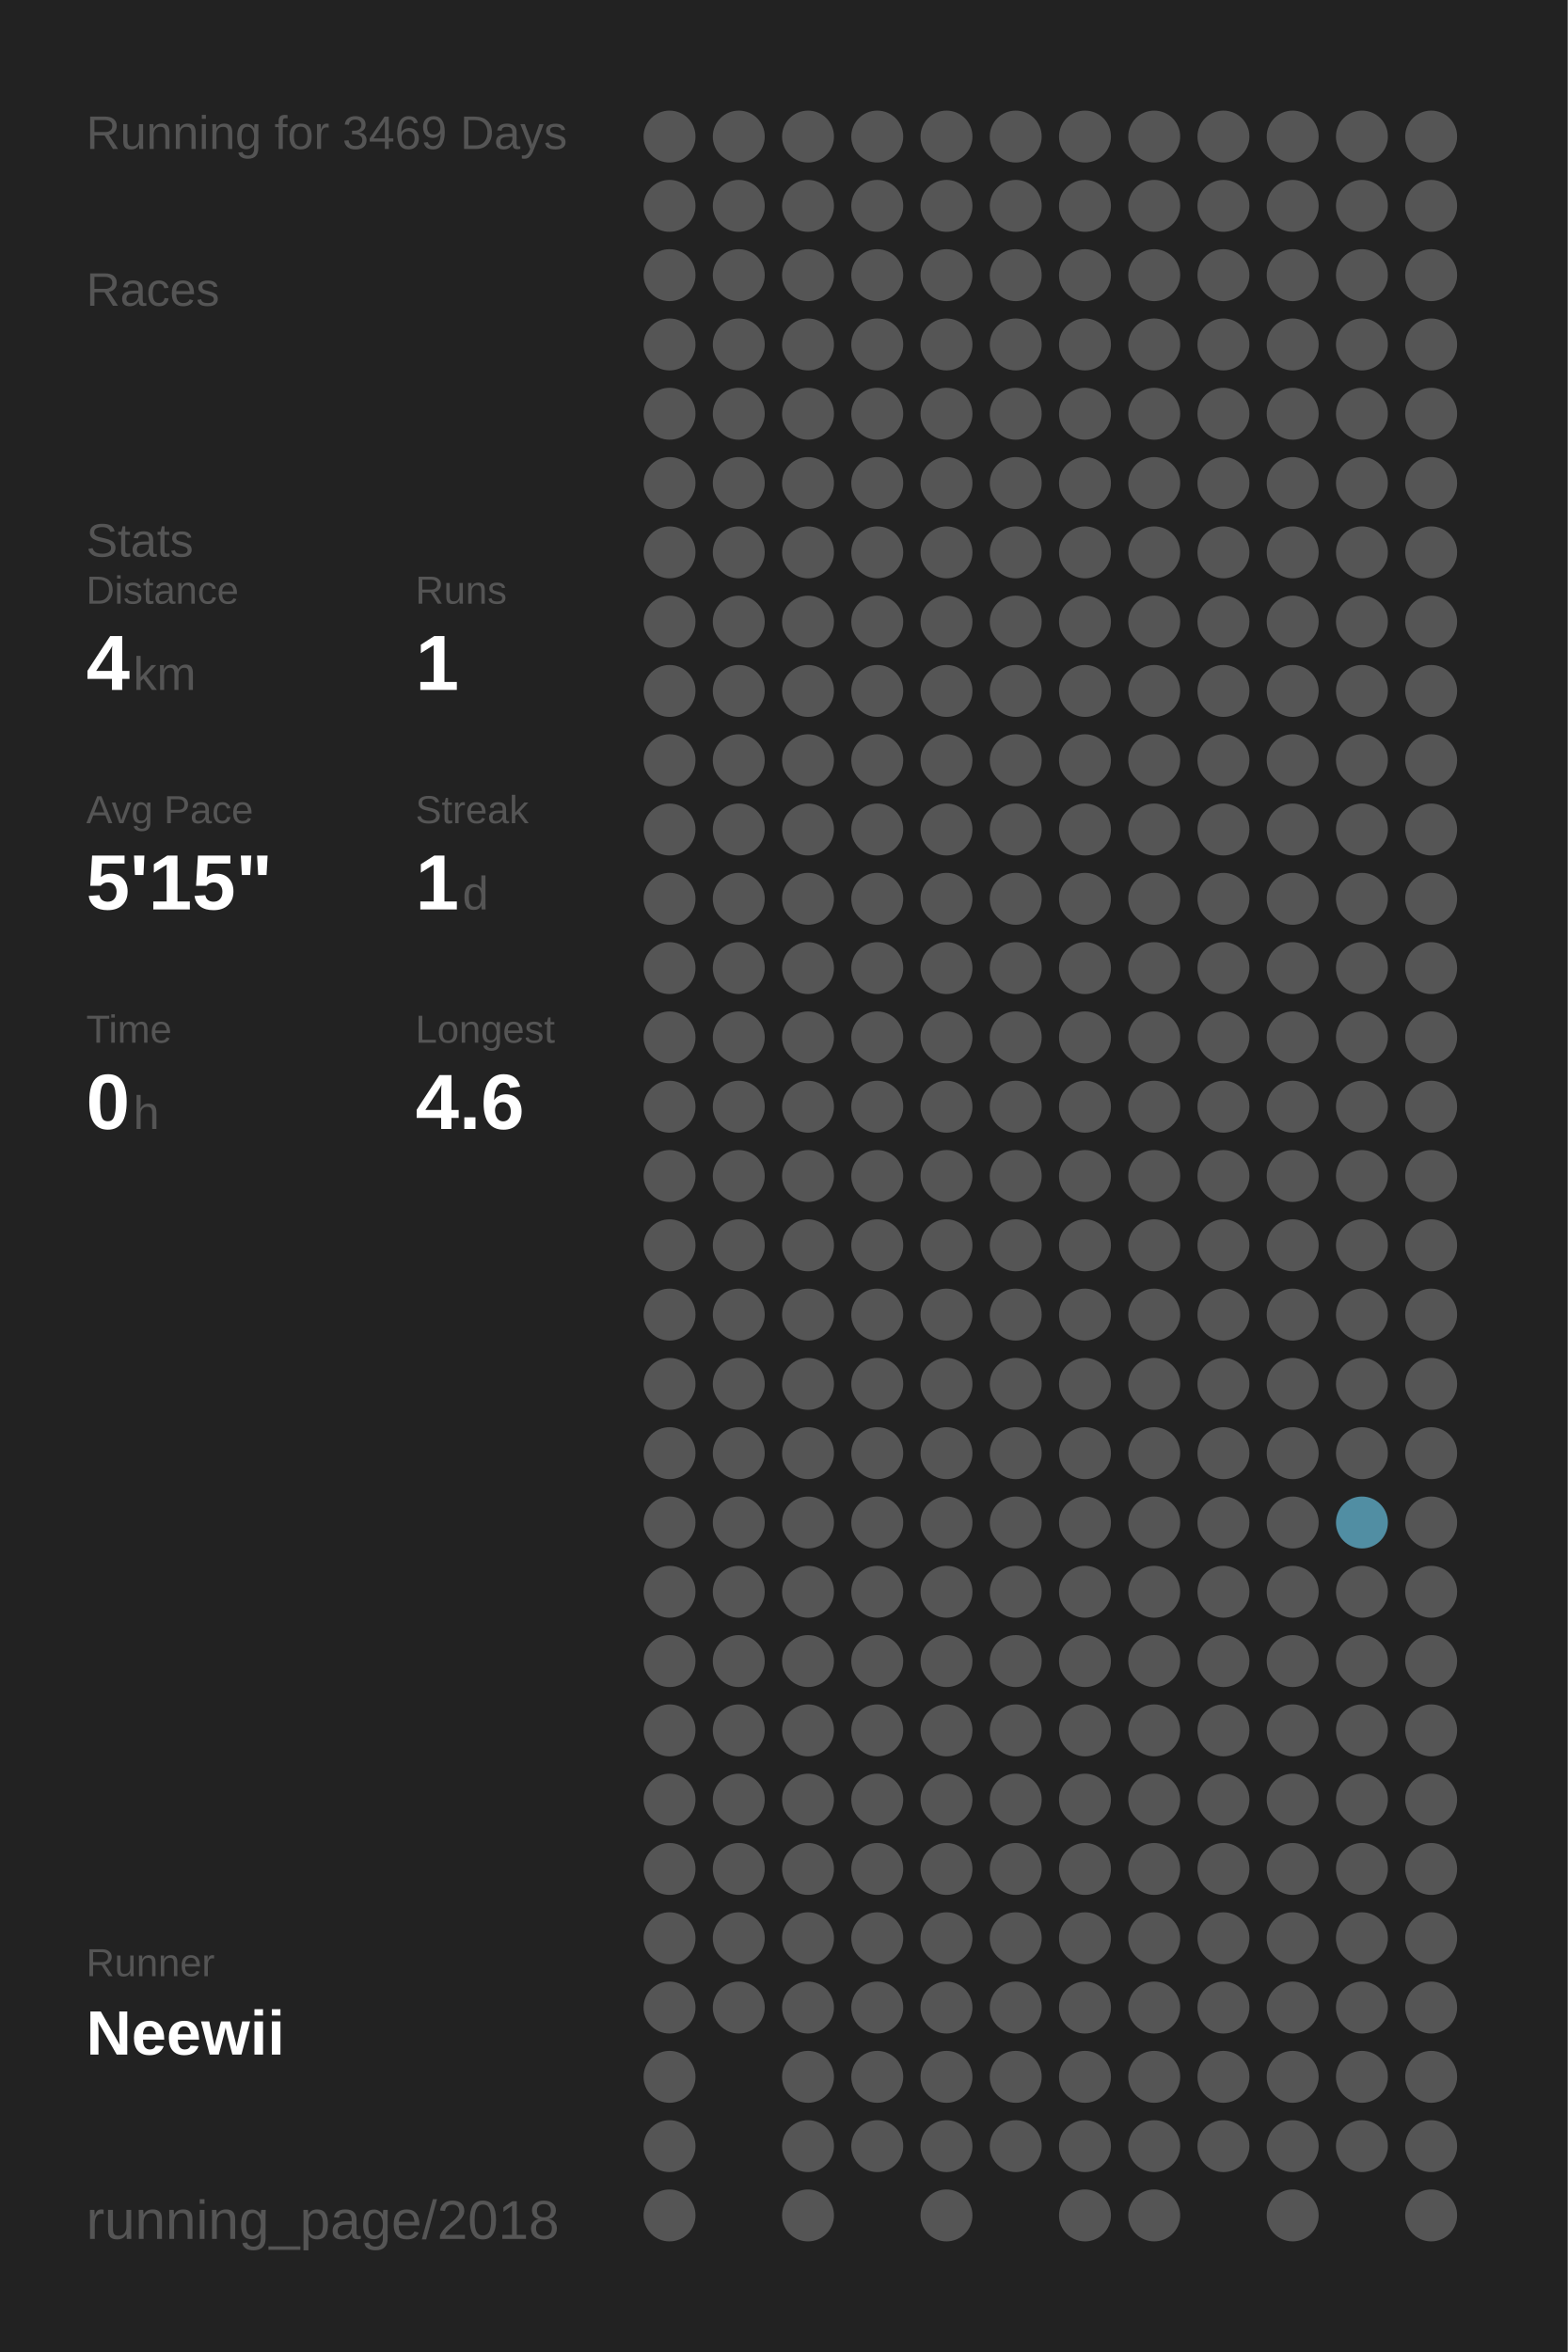
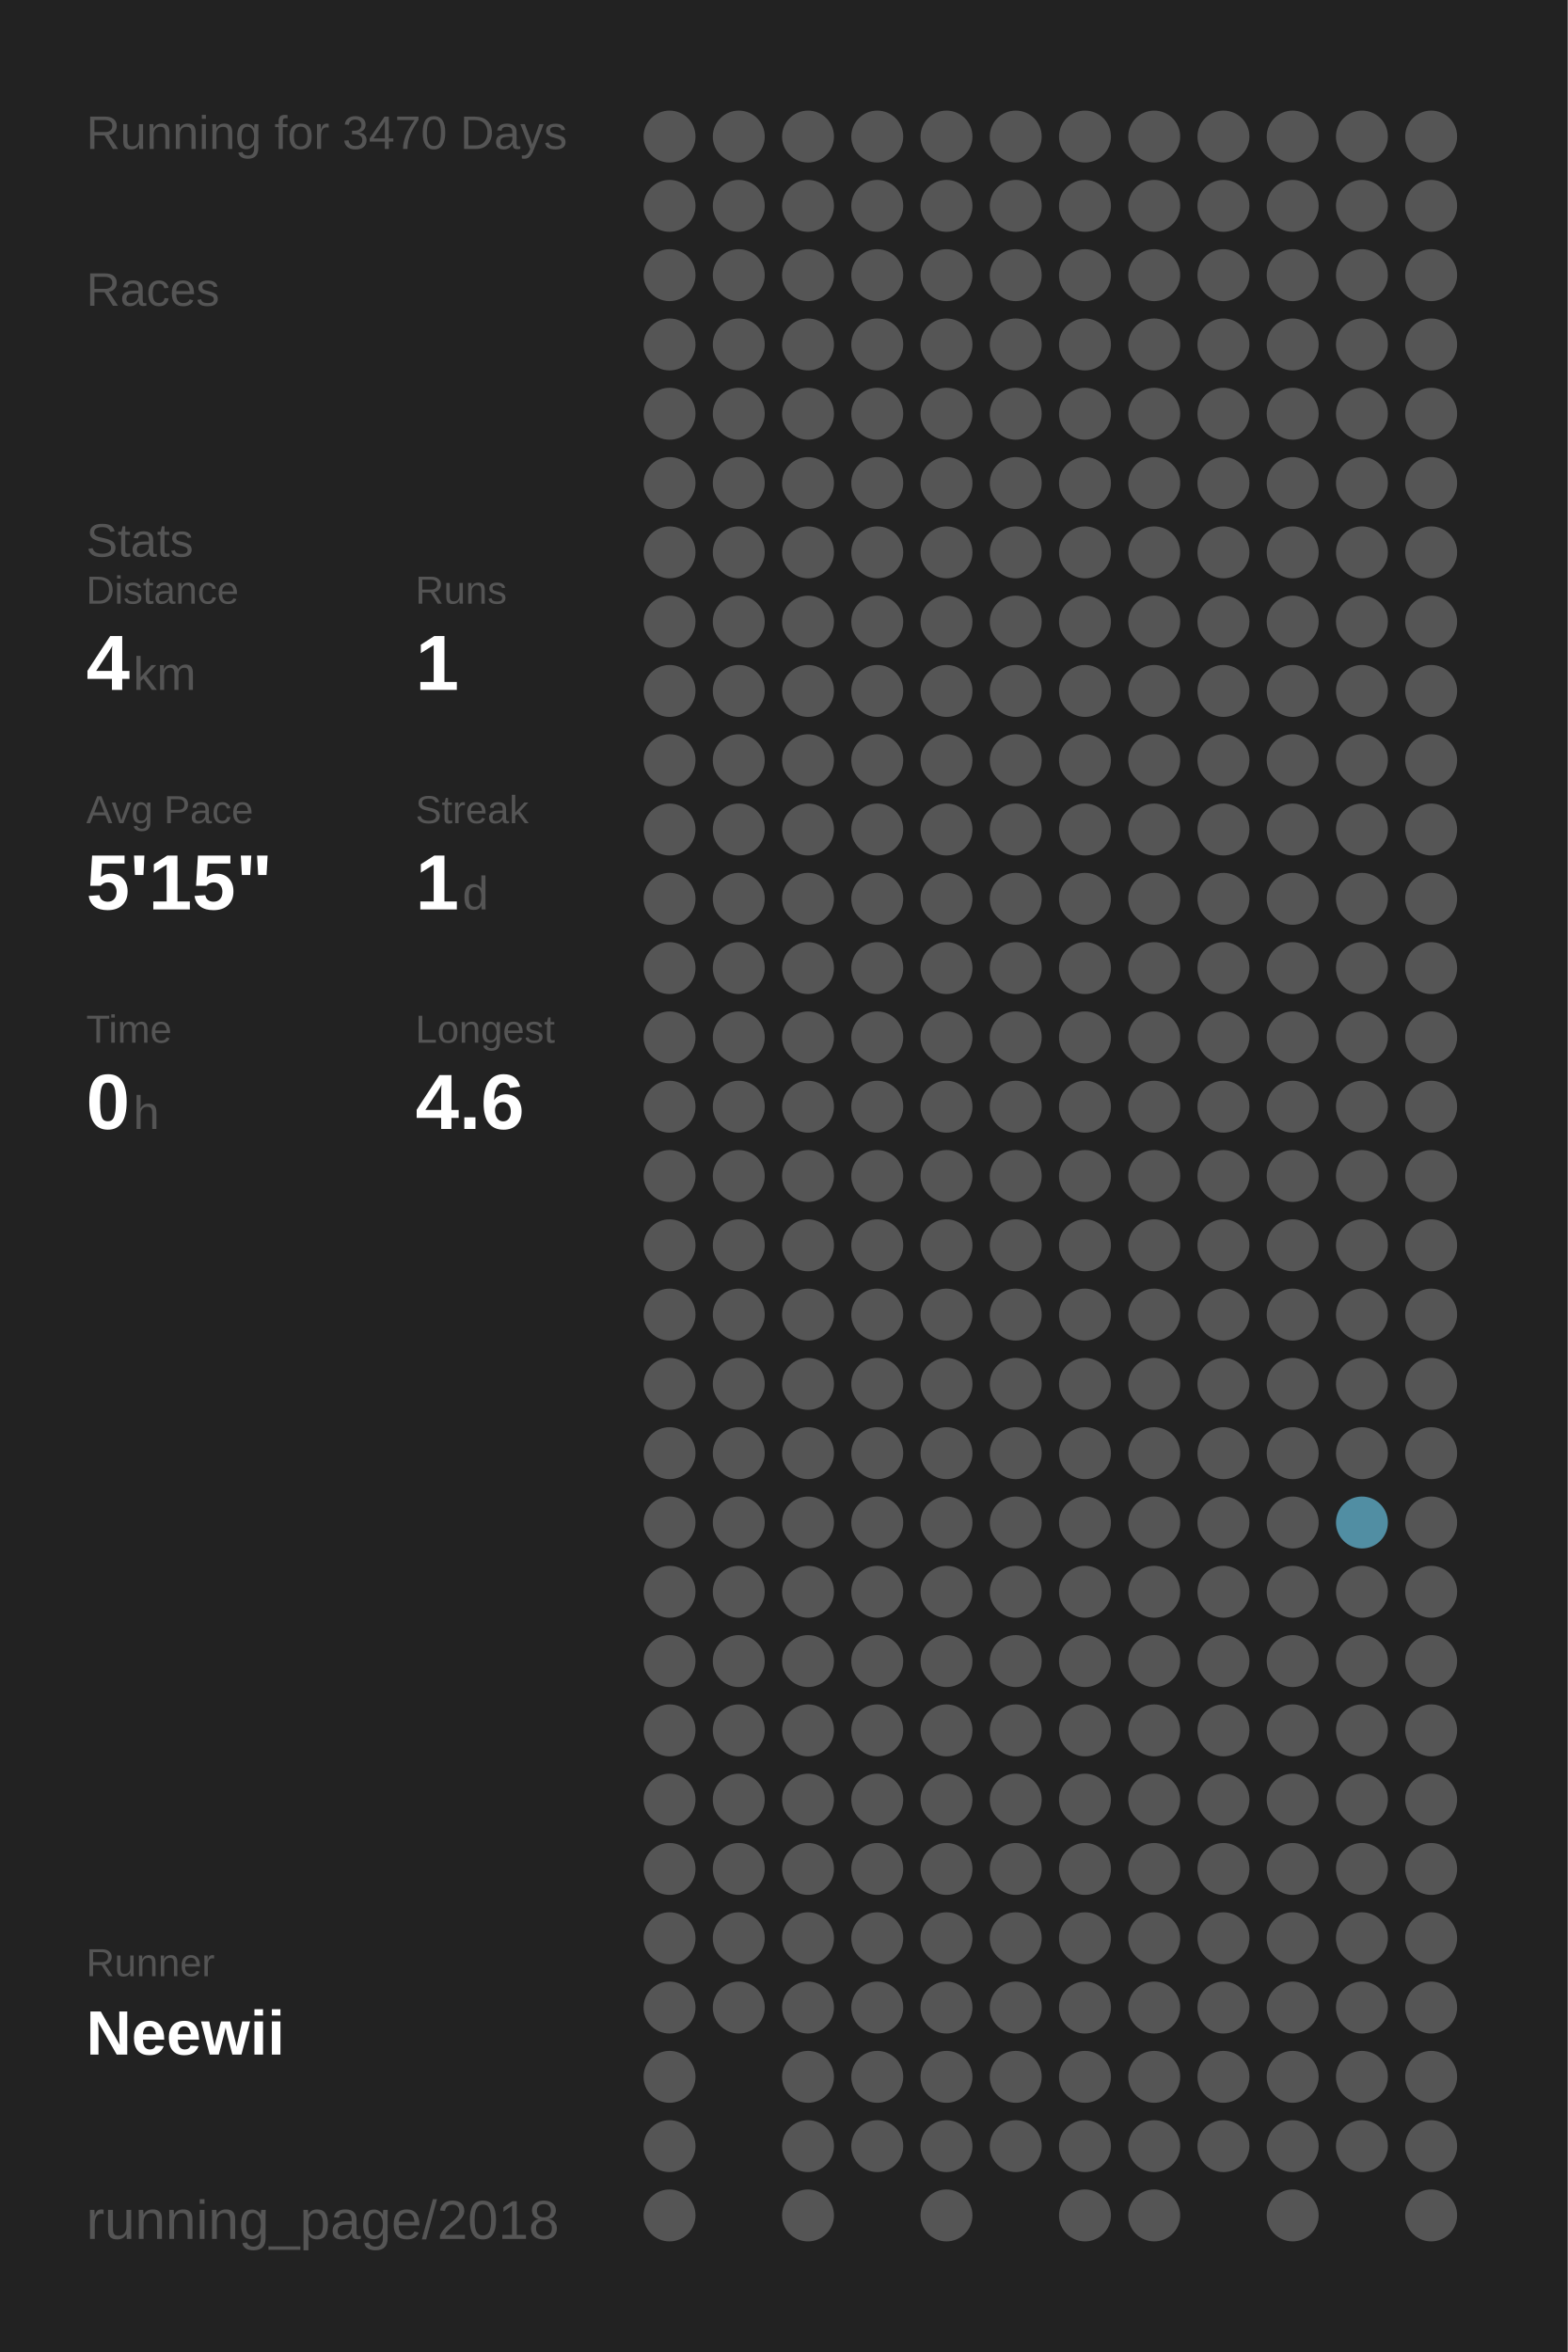
<svg xmlns="http://www.w3.org/2000/svg" baseProfile="full" height="300mm" version="1.1" viewBox="0,0,200,300" width="200mm">
  <defs />
  <rect fill="#222222" height="300" width="200" x="0" y="0" />
-   <text fill="#555555" style="font-size:6px; font-family:Arial;" x="11" y="19">Running for 3469 Days</text>
+   <text fill="#555555" style="font-size:6px; font-family:Arial;" x="11" y="19">Running for 3470 Days</text>
  <text fill="#555555" style="font-size:6px; font-family:Arial;" x="11" y="39">Races</text>
  <text fill="#555555" style="font-size:6px; font-family:Arial;" x="11" y="71">Stats</text>
  <text fill="#555555" style="font-size:5px; font-family:Arial;" x="11" y="77">Distance</text>
  <text fill="#FFFFFF" style="font-size:10px; font-family:Arial; font-weight:bold;" x="11" y="88">4</text>
  <text fill="#555555" style="font-size:6px; font-family:Arial;" x="17" y="88">km</text>
  <text fill="#555555" style="font-size:5px; font-family:Arial;" x="53" y="77">Runs</text>
  <text fill="#FFFFFF" style="font-size:10px; font-family:Arial; font-weight:bold;" x="53" y="88">1</text>
  <text fill="#555555" style="font-size:5px; font-family:Arial;" x="11" y="105">Avg Pace</text>
  <text fill="#FFFFFF" style="font-size:10px; font-family:Arial; font-weight:bold;" x="11" y="116">5'15"</text>
  <text fill="#555555" style="font-size:5px; font-family:Arial;" x="53" y="105">Streak</text>
  <text fill="#FFFFFF" style="font-size:10px; font-family:Arial; font-weight:bold;" x="53" y="116">1</text>
  <text fill="#555555" style="font-size:6px; font-family:Arial;" x="59" y="116">d</text>
  <text fill="#555555" style="font-size:5px; font-family:Arial;" x="11" y="133">Time</text>
  <text fill="#FFFFFF" style="font-size:10px; font-family:Arial; font-weight:bold;" x="11" y="144">0</text>
  <text fill="#555555" style="font-size:6px; font-family:Arial;" x="17" y="144">h</text>
  <text fill="#555555" style="font-size:5px; font-family:Arial;" x="53" y="133">Longest</text>
  <text fill="#FFFFFF" style="font-size:10px; font-family:Arial; font-weight:bold;" x="53" y="144">4.6</text>
  <text fill="#555555" style="font-size:5px; font-family:Arial;" x="11" y="252.065">Runner</text>
  <text fill="#FFFFFF" style="font-size:8px; font-family:Arial; font-weight:bold;" x="11" y="262.065">Neewii</text>
  <text fill="#555555" style="font-size:7px; font-family:Arial;" x="11" y="285.581">running_page/2018</text>
  <circle cx="85.417" cy="17.419" fill="#555555" r="3.312" />
  <circle cx="85.417" cy="26.258" fill="#555555" r="3.312" />
  <circle cx="85.417" cy="35.097" fill="#555555" r="3.312" />
  <circle cx="85.417" cy="43.935" fill="#555555" r="3.312" />
  <circle cx="85.417" cy="52.774" fill="#555555" r="3.312" />
  <circle cx="85.417" cy="61.613" fill="#555555" r="3.312" />
  <circle cx="85.417" cy="70.452" fill="#555555" r="3.312" />
  <circle cx="85.417" cy="79.29" fill="#555555" r="3.312" />
  <circle cx="85.417" cy="88.129" fill="#555555" r="3.312" />
  <circle cx="85.417" cy="96.968" fill="#555555" r="3.312" />
  <circle cx="85.417" cy="105.806" fill="#555555" r="3.312" />
  <circle cx="85.417" cy="114.645" fill="#555555" r="3.312" />
  <circle cx="85.417" cy="123.484" fill="#555555" r="3.312" />
  <circle cx="85.417" cy="132.323" fill="#555555" r="3.312" />
  <circle cx="85.417" cy="141.161" fill="#555555" r="3.312" />
  <circle cx="85.417" cy="150" fill="#555555" r="3.312" />
  <circle cx="85.417" cy="158.839" fill="#555555" r="3.312" />
  <circle cx="85.417" cy="167.677" fill="#555555" r="3.312" />
  <circle cx="85.417" cy="176.516" fill="#555555" r="3.312" />
  <circle cx="85.417" cy="185.355" fill="#555555" r="3.312" />
  <circle cx="85.417" cy="194.194" fill="#555555" r="3.312" />
  <circle cx="85.417" cy="203.032" fill="#555555" r="3.312" />
  <circle cx="85.417" cy="211.871" fill="#555555" r="3.312" />
  <circle cx="85.417" cy="220.71" fill="#555555" r="3.312" />
  <circle cx="85.417" cy="229.548" fill="#555555" r="3.312" />
  <circle cx="85.417" cy="238.387" fill="#555555" r="3.312" />
  <circle cx="85.417" cy="247.226" fill="#555555" r="3.312" />
  <circle cx="85.417" cy="256.065" fill="#555555" r="3.312" />
  <circle cx="85.417" cy="264.903" fill="#555555" r="3.312" />
  <circle cx="85.417" cy="273.742" fill="#555555" r="3.312" />
  <circle cx="85.417" cy="282.581" fill="#555555" r="3.312" />
  <circle cx="94.25" cy="17.419" fill="#555555" r="3.312" />
  <circle cx="94.25" cy="26.258" fill="#555555" r="3.312" />
  <circle cx="94.25" cy="35.097" fill="#555555" r="3.312" />
  <circle cx="94.25" cy="43.935" fill="#555555" r="3.312" />
  <circle cx="94.25" cy="52.774" fill="#555555" r="3.312" />
  <circle cx="94.25" cy="61.613" fill="#555555" r="3.312" />
  <circle cx="94.25" cy="70.452" fill="#555555" r="3.312" />
  <circle cx="94.25" cy="79.29" fill="#555555" r="3.312" />
  <circle cx="94.25" cy="88.129" fill="#555555" r="3.312" />
  <circle cx="94.25" cy="96.968" fill="#555555" r="3.312" />
  <circle cx="94.25" cy="105.806" fill="#555555" r="3.312" />
  <circle cx="94.25" cy="114.645" fill="#555555" r="3.312" />
  <circle cx="94.25" cy="123.484" fill="#555555" r="3.312" />
  <circle cx="94.25" cy="132.323" fill="#555555" r="3.312" />
  <circle cx="94.25" cy="141.161" fill="#555555" r="3.312" />
  <circle cx="94.25" cy="150" fill="#555555" r="3.312" />
  <circle cx="94.25" cy="158.839" fill="#555555" r="3.312" />
  <circle cx="94.25" cy="167.677" fill="#555555" r="3.312" />
  <circle cx="94.25" cy="176.516" fill="#555555" r="3.312" />
  <circle cx="94.25" cy="185.355" fill="#555555" r="3.312" />
  <circle cx="94.25" cy="194.194" fill="#555555" r="3.312" />
  <circle cx="94.25" cy="203.032" fill="#555555" r="3.312" />
  <circle cx="94.25" cy="211.871" fill="#555555" r="3.312" />
  <circle cx="94.25" cy="220.71" fill="#555555" r="3.312" />
  <circle cx="94.25" cy="229.548" fill="#555555" r="3.312" />
  <circle cx="94.25" cy="238.387" fill="#555555" r="3.312" />
  <circle cx="94.25" cy="247.226" fill="#555555" r="3.312" />
  <circle cx="94.25" cy="256.065" fill="#555555" r="3.312" />
  <circle cx="103.083" cy="17.419" fill="#555555" r="3.312" />
  <circle cx="103.083" cy="26.258" fill="#555555" r="3.312" />
  <circle cx="103.083" cy="35.097" fill="#555555" r="3.312" />
  <circle cx="103.083" cy="43.935" fill="#555555" r="3.312" />
  <circle cx="103.083" cy="52.774" fill="#555555" r="3.312" />
  <circle cx="103.083" cy="61.613" fill="#555555" r="3.312" />
  <circle cx="103.083" cy="70.452" fill="#555555" r="3.312" />
  <circle cx="103.083" cy="79.29" fill="#555555" r="3.312" />
  <circle cx="103.083" cy="88.129" fill="#555555" r="3.312" />
  <circle cx="103.083" cy="96.968" fill="#555555" r="3.312" />
  <circle cx="103.083" cy="105.806" fill="#555555" r="3.312" />
  <circle cx="103.083" cy="114.645" fill="#555555" r="3.312" />
  <circle cx="103.083" cy="123.484" fill="#555555" r="3.312" />
  <circle cx="103.083" cy="132.323" fill="#555555" r="3.312" />
  <circle cx="103.083" cy="141.161" fill="#555555" r="3.312" />
  <circle cx="103.083" cy="150" fill="#555555" r="3.312" />
  <circle cx="103.083" cy="158.839" fill="#555555" r="3.312" />
  <circle cx="103.083" cy="167.677" fill="#555555" r="3.312" />
  <circle cx="103.083" cy="176.516" fill="#555555" r="3.312" />
  <circle cx="103.083" cy="185.355" fill="#555555" r="3.312" />
  <circle cx="103.083" cy="194.194" fill="#555555" r="3.312" />
  <circle cx="103.083" cy="203.032" fill="#555555" r="3.312" />
  <circle cx="103.083" cy="211.871" fill="#555555" r="3.312" />
  <circle cx="103.083" cy="220.71" fill="#555555" r="3.312" />
  <circle cx="103.083" cy="229.548" fill="#555555" r="3.312" />
  <circle cx="103.083" cy="238.387" fill="#555555" r="3.312" />
  <circle cx="103.083" cy="247.226" fill="#555555" r="3.312" />
  <circle cx="103.083" cy="256.065" fill="#555555" r="3.312" />
  <circle cx="103.083" cy="264.903" fill="#555555" r="3.312" />
  <circle cx="103.083" cy="273.742" fill="#555555" r="3.312" />
  <circle cx="103.083" cy="282.581" fill="#555555" r="3.312" />
  <circle cx="111.917" cy="17.419" fill="#555555" r="3.312" />
  <circle cx="111.917" cy="26.258" fill="#555555" r="3.312" />
  <circle cx="111.917" cy="35.097" fill="#555555" r="3.312" />
  <circle cx="111.917" cy="43.935" fill="#555555" r="3.312" />
  <circle cx="111.917" cy="52.774" fill="#555555" r="3.312" />
  <circle cx="111.917" cy="61.613" fill="#555555" r="3.312" />
  <circle cx="111.917" cy="70.452" fill="#555555" r="3.312" />
  <circle cx="111.917" cy="79.29" fill="#555555" r="3.312" />
  <circle cx="111.917" cy="88.129" fill="#555555" r="3.312" />
  <circle cx="111.917" cy="96.968" fill="#555555" r="3.312" />
  <circle cx="111.917" cy="105.806" fill="#555555" r="3.312" />
  <circle cx="111.917" cy="114.645" fill="#555555" r="3.312" />
  <circle cx="111.917" cy="123.484" fill="#555555" r="3.312" />
  <circle cx="111.917" cy="132.323" fill="#555555" r="3.312" />
  <circle cx="111.917" cy="141.161" fill="#555555" r="3.312" />
  <circle cx="111.917" cy="150" fill="#555555" r="3.312" />
  <circle cx="111.917" cy="158.839" fill="#555555" r="3.312" />
  <circle cx="111.917" cy="167.677" fill="#555555" r="3.312" />
  <circle cx="111.917" cy="176.516" fill="#555555" r="3.312" />
  <circle cx="111.917" cy="185.355" fill="#555555" r="3.312" />
  <circle cx="111.917" cy="194.194" fill="#555555" r="3.312" />
  <circle cx="111.917" cy="203.032" fill="#555555" r="3.312" />
  <circle cx="111.917" cy="211.871" fill="#555555" r="3.312" />
  <circle cx="111.917" cy="220.71" fill="#555555" r="3.312" />
  <circle cx="111.917" cy="229.548" fill="#555555" r="3.312" />
  <circle cx="111.917" cy="238.387" fill="#555555" r="3.312" />
  <circle cx="111.917" cy="247.226" fill="#555555" r="3.312" />
  <circle cx="111.917" cy="256.065" fill="#555555" r="3.312" />
  <circle cx="111.917" cy="264.903" fill="#555555" r="3.312" />
  <circle cx="111.917" cy="273.742" fill="#555555" r="3.312" />
  <circle cx="120.75" cy="17.419" fill="#555555" r="3.312" />
  <circle cx="120.75" cy="26.258" fill="#555555" r="3.312" />
  <circle cx="120.75" cy="35.097" fill="#555555" r="3.312" />
  <circle cx="120.75" cy="43.935" fill="#555555" r="3.312" />
  <circle cx="120.75" cy="52.774" fill="#555555" r="3.312" />
  <circle cx="120.75" cy="61.613" fill="#555555" r="3.312" />
  <circle cx="120.75" cy="70.452" fill="#555555" r="3.312" />
  <circle cx="120.75" cy="79.29" fill="#555555" r="3.312" />
  <circle cx="120.75" cy="88.129" fill="#555555" r="3.312" />
  <circle cx="120.75" cy="96.968" fill="#555555" r="3.312" />
  <circle cx="120.75" cy="105.806" fill="#555555" r="3.312" />
  <circle cx="120.75" cy="114.645" fill="#555555" r="3.312" />
  <circle cx="120.75" cy="123.484" fill="#555555" r="3.312" />
  <circle cx="120.75" cy="132.323" fill="#555555" r="3.312" />
  <circle cx="120.75" cy="141.161" fill="#555555" r="3.312" />
  <circle cx="120.75" cy="150" fill="#555555" r="3.312" />
  <circle cx="120.75" cy="158.839" fill="#555555" r="3.312" />
  <circle cx="120.75" cy="167.677" fill="#555555" r="3.312" />
  <circle cx="120.75" cy="176.516" fill="#555555" r="3.312" />
  <circle cx="120.75" cy="185.355" fill="#555555" r="3.312" />
  <circle cx="120.75" cy="194.194" fill="#555555" r="3.312" />
  <circle cx="120.75" cy="203.032" fill="#555555" r="3.312" />
  <circle cx="120.75" cy="211.871" fill="#555555" r="3.312" />
  <circle cx="120.75" cy="220.71" fill="#555555" r="3.312" />
  <circle cx="120.75" cy="229.548" fill="#555555" r="3.312" />
  <circle cx="120.75" cy="238.387" fill="#555555" r="3.312" />
  <circle cx="120.75" cy="247.226" fill="#555555" r="3.312" />
  <circle cx="120.75" cy="256.065" fill="#555555" r="3.312" />
  <circle cx="120.75" cy="264.903" fill="#555555" r="3.312" />
  <circle cx="120.75" cy="273.742" fill="#555555" r="3.312" />
  <circle cx="120.75" cy="282.581" fill="#555555" r="3.312" />
  <circle cx="129.583" cy="17.419" fill="#555555" r="3.312" />
  <circle cx="129.583" cy="26.258" fill="#555555" r="3.312" />
  <circle cx="129.583" cy="35.097" fill="#555555" r="3.312" />
  <circle cx="129.583" cy="43.935" fill="#555555" r="3.312" />
  <circle cx="129.583" cy="52.774" fill="#555555" r="3.312" />
  <circle cx="129.583" cy="61.613" fill="#555555" r="3.312" />
  <circle cx="129.583" cy="70.452" fill="#555555" r="3.312" />
  <circle cx="129.583" cy="79.29" fill="#555555" r="3.312" />
  <circle cx="129.583" cy="88.129" fill="#555555" r="3.312" />
  <circle cx="129.583" cy="96.968" fill="#555555" r="3.312" />
  <circle cx="129.583" cy="105.806" fill="#555555" r="3.312" />
  <circle cx="129.583" cy="114.645" fill="#555555" r="3.312" />
  <circle cx="129.583" cy="123.484" fill="#555555" r="3.312" />
  <circle cx="129.583" cy="132.323" fill="#555555" r="3.312" />
  <circle cx="129.583" cy="141.161" fill="#555555" r="3.312" />
  <circle cx="129.583" cy="150" fill="#555555" r="3.312" />
  <circle cx="129.583" cy="158.839" fill="#555555" r="3.312" />
  <circle cx="129.583" cy="167.677" fill="#555555" r="3.312" />
  <circle cx="129.583" cy="176.516" fill="#555555" r="3.312" />
  <circle cx="129.583" cy="185.355" fill="#555555" r="3.312" />
  <circle cx="129.583" cy="194.194" fill="#555555" r="3.312" />
  <circle cx="129.583" cy="203.032" fill="#555555" r="3.312" />
  <circle cx="129.583" cy="211.871" fill="#555555" r="3.312" />
  <circle cx="129.583" cy="220.71" fill="#555555" r="3.312" />
  <circle cx="129.583" cy="229.548" fill="#555555" r="3.312" />
  <circle cx="129.583" cy="238.387" fill="#555555" r="3.312" />
  <circle cx="129.583" cy="247.226" fill="#555555" r="3.312" />
  <circle cx="129.583" cy="256.065" fill="#555555" r="3.312" />
  <circle cx="129.583" cy="264.903" fill="#555555" r="3.312" />
  <circle cx="129.583" cy="273.742" fill="#555555" r="3.312" />
  <circle cx="138.417" cy="17.419" fill="#555555" r="3.312" />
  <circle cx="138.417" cy="26.258" fill="#555555" r="3.312" />
  <circle cx="138.417" cy="35.097" fill="#555555" r="3.312" />
  <circle cx="138.417" cy="43.935" fill="#555555" r="3.312" />
  <circle cx="138.417" cy="52.774" fill="#555555" r="3.312" />
  <circle cx="138.417" cy="61.613" fill="#555555" r="3.312" />
  <circle cx="138.417" cy="70.452" fill="#555555" r="3.312" />
  <circle cx="138.417" cy="79.29" fill="#555555" r="3.312" />
  <circle cx="138.417" cy="88.129" fill="#555555" r="3.312" />
  <circle cx="138.417" cy="96.968" fill="#555555" r="3.312" />
  <circle cx="138.417" cy="105.806" fill="#555555" r="3.312" />
  <circle cx="138.417" cy="114.645" fill="#555555" r="3.312" />
  <circle cx="138.417" cy="123.484" fill="#555555" r="3.312" />
  <circle cx="138.417" cy="132.323" fill="#555555" r="3.312" />
  <circle cx="138.417" cy="141.161" fill="#555555" r="3.312" />
  <circle cx="138.417" cy="150" fill="#555555" r="3.312" />
  <circle cx="138.417" cy="158.839" fill="#555555" r="3.312" />
  <circle cx="138.417" cy="167.677" fill="#555555" r="3.312" />
  <circle cx="138.417" cy="176.516" fill="#555555" r="3.312" />
  <circle cx="138.417" cy="185.355" fill="#555555" r="3.312" />
  <circle cx="138.417" cy="194.194" fill="#555555" r="3.312" />
  <circle cx="138.417" cy="203.032" fill="#555555" r="3.312" />
  <circle cx="138.417" cy="211.871" fill="#555555" r="3.312" />
  <circle cx="138.417" cy="220.71" fill="#555555" r="3.312" />
  <circle cx="138.417" cy="229.548" fill="#555555" r="3.312" />
  <circle cx="138.417" cy="238.387" fill="#555555" r="3.312" />
  <circle cx="138.417" cy="247.226" fill="#555555" r="3.312" />
  <circle cx="138.417" cy="256.065" fill="#555555" r="3.312" />
  <circle cx="138.417" cy="264.903" fill="#555555" r="3.312" />
  <circle cx="138.417" cy="273.742" fill="#555555" r="3.312" />
  <circle cx="138.417" cy="282.581" fill="#555555" r="3.312" />
  <circle cx="147.25" cy="17.419" fill="#555555" r="3.312" />
  <circle cx="147.25" cy="26.258" fill="#555555" r="3.312" />
  <circle cx="147.25" cy="35.097" fill="#555555" r="3.312" />
  <circle cx="147.25" cy="43.935" fill="#555555" r="3.312" />
  <circle cx="147.25" cy="52.774" fill="#555555" r="3.312" />
  <circle cx="147.25" cy="61.613" fill="#555555" r="3.312" />
  <circle cx="147.25" cy="70.452" fill="#555555" r="3.312" />
  <circle cx="147.25" cy="79.29" fill="#555555" r="3.312" />
  <circle cx="147.25" cy="88.129" fill="#555555" r="3.312" />
  <circle cx="147.25" cy="96.968" fill="#555555" r="3.312" />
  <circle cx="147.25" cy="105.806" fill="#555555" r="3.312" />
  <circle cx="147.25" cy="114.645" fill="#555555" r="3.312" />
  <circle cx="147.25" cy="123.484" fill="#555555" r="3.312" />
  <circle cx="147.25" cy="132.323" fill="#555555" r="3.312" />
  <circle cx="147.25" cy="141.161" fill="#555555" r="3.312" />
  <circle cx="147.25" cy="150" fill="#555555" r="3.312" />
  <circle cx="147.25" cy="158.839" fill="#555555" r="3.312" />
  <circle cx="147.25" cy="167.677" fill="#555555" r="3.312" />
  <circle cx="147.25" cy="176.516" fill="#555555" r="3.312" />
  <circle cx="147.25" cy="185.355" fill="#555555" r="3.312" />
  <circle cx="147.25" cy="194.194" fill="#555555" r="3.312" />
  <circle cx="147.25" cy="203.032" fill="#555555" r="3.312" />
  <circle cx="147.25" cy="211.871" fill="#555555" r="3.312" />
  <circle cx="147.25" cy="220.71" fill="#555555" r="3.312" />
  <circle cx="147.25" cy="229.548" fill="#555555" r="3.312" />
  <circle cx="147.25" cy="238.387" fill="#555555" r="3.312" />
  <circle cx="147.25" cy="247.226" fill="#555555" r="3.312" />
  <circle cx="147.25" cy="256.065" fill="#555555" r="3.312" />
  <circle cx="147.25" cy="264.903" fill="#555555" r="3.312" />
  <circle cx="147.25" cy="273.742" fill="#555555" r="3.312" />
  <circle cx="147.25" cy="282.581" fill="#555555" r="3.312" />
  <circle cx="156.083" cy="17.419" fill="#555555" r="3.312" />
  <circle cx="156.083" cy="26.258" fill="#555555" r="3.312" />
  <circle cx="156.083" cy="35.097" fill="#555555" r="3.312" />
  <circle cx="156.083" cy="43.935" fill="#555555" r="3.312" />
  <circle cx="156.083" cy="52.774" fill="#555555" r="3.312" />
  <circle cx="156.083" cy="61.613" fill="#555555" r="3.312" />
  <circle cx="156.083" cy="70.452" fill="#555555" r="3.312" />
  <circle cx="156.083" cy="79.29" fill="#555555" r="3.312" />
  <circle cx="156.083" cy="88.129" fill="#555555" r="3.312" />
  <circle cx="156.083" cy="96.968" fill="#555555" r="3.312" />
  <circle cx="156.083" cy="105.806" fill="#555555" r="3.312" />
  <circle cx="156.083" cy="114.645" fill="#555555" r="3.312" />
  <circle cx="156.083" cy="123.484" fill="#555555" r="3.312" />
  <circle cx="156.083" cy="132.323" fill="#555555" r="3.312" />
  <circle cx="156.083" cy="141.161" fill="#555555" r="3.312" />
  <circle cx="156.083" cy="150" fill="#555555" r="3.312" />
  <circle cx="156.083" cy="158.839" fill="#555555" r="3.312" />
  <circle cx="156.083" cy="167.677" fill="#555555" r="3.312" />
  <circle cx="156.083" cy="176.516" fill="#555555" r="3.312" />
  <circle cx="156.083" cy="185.355" fill="#555555" r="3.312" />
  <circle cx="156.083" cy="194.194" fill="#555555" r="3.312" />
  <circle cx="156.083" cy="203.032" fill="#555555" r="3.312" />
  <circle cx="156.083" cy="211.871" fill="#555555" r="3.312" />
  <circle cx="156.083" cy="220.71" fill="#555555" r="3.312" />
  <circle cx="156.083" cy="229.548" fill="#555555" r="3.312" />
  <circle cx="156.083" cy="238.387" fill="#555555" r="3.312" />
  <circle cx="156.083" cy="247.226" fill="#555555" r="3.312" />
  <circle cx="156.083" cy="256.065" fill="#555555" r="3.312" />
  <circle cx="156.083" cy="264.903" fill="#555555" r="3.312" />
  <circle cx="156.083" cy="273.742" fill="#555555" r="3.312" />
  <circle cx="164.917" cy="17.419" fill="#555555" r="3.312" />
  <circle cx="164.917" cy="26.258" fill="#555555" r="3.312" />
  <circle cx="164.917" cy="35.097" fill="#555555" r="3.312" />
  <circle cx="164.917" cy="43.935" fill="#555555" r="3.312" />
  <circle cx="164.917" cy="52.774" fill="#555555" r="3.312" />
  <circle cx="164.917" cy="61.613" fill="#555555" r="3.312" />
  <circle cx="164.917" cy="70.452" fill="#555555" r="3.312" />
  <circle cx="164.917" cy="79.29" fill="#555555" r="3.312" />
  <circle cx="164.917" cy="88.129" fill="#555555" r="3.312" />
  <circle cx="164.917" cy="96.968" fill="#555555" r="3.312" />
  <circle cx="164.917" cy="105.806" fill="#555555" r="3.312" />
  <circle cx="164.917" cy="114.645" fill="#555555" r="3.312" />
  <circle cx="164.917" cy="123.484" fill="#555555" r="3.312" />
  <circle cx="164.917" cy="132.323" fill="#555555" r="3.312" />
  <circle cx="164.917" cy="141.161" fill="#555555" r="3.312" />
  <circle cx="164.917" cy="150" fill="#555555" r="3.312" />
  <circle cx="164.917" cy="158.839" fill="#555555" r="3.312" />
  <circle cx="164.917" cy="167.677" fill="#555555" r="3.312" />
  <circle cx="164.917" cy="176.516" fill="#555555" r="3.312" />
  <circle cx="164.917" cy="185.355" fill="#555555" r="3.312" />
  <circle cx="164.917" cy="194.194" fill="#555555" r="3.312" />
  <circle cx="164.917" cy="203.032" fill="#555555" r="3.312" />
  <circle cx="164.917" cy="211.871" fill="#555555" r="3.312" />
  <circle cx="164.917" cy="220.71" fill="#555555" r="3.312" />
  <circle cx="164.917" cy="229.548" fill="#555555" r="3.312" />
  <circle cx="164.917" cy="238.387" fill="#555555" r="3.312" />
  <circle cx="164.917" cy="247.226" fill="#555555" r="3.312" />
  <circle cx="164.917" cy="256.065" fill="#555555" r="3.312" />
  <circle cx="164.917" cy="264.903" fill="#555555" r="3.312" />
  <circle cx="164.917" cy="273.742" fill="#555555" r="3.312" />
  <circle cx="164.917" cy="282.581" fill="#555555" r="3.312" />
  <circle cx="173.75" cy="17.419" fill="#555555" r="3.312" />
  <circle cx="173.75" cy="26.258" fill="#555555" r="3.312" />
  <circle cx="173.75" cy="35.097" fill="#555555" r="3.312" />
  <circle cx="173.75" cy="43.935" fill="#555555" r="3.312" />
  <circle cx="173.75" cy="52.774" fill="#555555" r="3.312" />
  <circle cx="173.75" cy="61.613" fill="#555555" r="3.312" />
  <circle cx="173.75" cy="70.452" fill="#555555" r="3.312" />
  <circle cx="173.75" cy="79.29" fill="#555555" r="3.312" />
  <circle cx="173.75" cy="88.129" fill="#555555" r="3.312" />
  <circle cx="173.75" cy="96.968" fill="#555555" r="3.312" />
  <circle cx="173.75" cy="105.806" fill="#555555" r="3.312" />
  <circle cx="173.75" cy="114.645" fill="#555555" r="3.312" />
  <circle cx="173.75" cy="123.484" fill="#555555" r="3.312" />
  <circle cx="173.75" cy="132.323" fill="#555555" r="3.312" />
  <circle cx="173.75" cy="141.161" fill="#555555" r="3.312" />
  <circle cx="173.75" cy="150" fill="#555555" r="3.312" />
  <circle cx="173.75" cy="158.839" fill="#555555" r="3.312" />
  <circle cx="173.75" cy="167.677" fill="#555555" r="3.312" />
  <circle cx="173.75" cy="176.516" fill="#555555" r="3.312" />
  <circle cx="173.75" cy="185.355" fill="#555555" r="3.312" />
  <circle cx="173.75" cy="194.194" fill="#518ea3" r="3.312" />
  <circle cx="173.75" cy="203.032" fill="#555555" r="3.312" />
  <circle cx="173.75" cy="211.871" fill="#555555" r="3.312" />
  <circle cx="173.75" cy="220.71" fill="#555555" r="3.312" />
  <circle cx="173.75" cy="229.548" fill="#555555" r="3.312" />
  <circle cx="173.75" cy="238.387" fill="#555555" r="3.312" />
  <circle cx="173.75" cy="247.226" fill="#555555" r="3.312" />
  <circle cx="173.75" cy="256.065" fill="#555555" r="3.312" />
  <circle cx="173.75" cy="264.903" fill="#555555" r="3.312" />
  <circle cx="173.75" cy="273.742" fill="#555555" r="3.312" />
  <circle cx="182.583" cy="17.419" fill="#555555" r="3.312" />
  <circle cx="182.583" cy="26.258" fill="#555555" r="3.312" />
  <circle cx="182.583" cy="35.097" fill="#555555" r="3.312" />
  <circle cx="182.583" cy="43.935" fill="#555555" r="3.312" />
  <circle cx="182.583" cy="52.774" fill="#555555" r="3.312" />
  <circle cx="182.583" cy="61.613" fill="#555555" r="3.312" />
  <circle cx="182.583" cy="70.452" fill="#555555" r="3.312" />
  <circle cx="182.583" cy="79.29" fill="#555555" r="3.312" />
  <circle cx="182.583" cy="88.129" fill="#555555" r="3.312" />
  <circle cx="182.583" cy="96.968" fill="#555555" r="3.312" />
  <circle cx="182.583" cy="105.806" fill="#555555" r="3.312" />
  <circle cx="182.583" cy="114.645" fill="#555555" r="3.312" />
  <circle cx="182.583" cy="123.484" fill="#555555" r="3.312" />
  <circle cx="182.583" cy="132.323" fill="#555555" r="3.312" />
  <circle cx="182.583" cy="141.161" fill="#555555" r="3.312" />
  <circle cx="182.583" cy="150" fill="#555555" r="3.312" />
  <circle cx="182.583" cy="158.839" fill="#555555" r="3.312" />
  <circle cx="182.583" cy="167.677" fill="#555555" r="3.312" />
  <circle cx="182.583" cy="176.516" fill="#555555" r="3.312" />
  <circle cx="182.583" cy="185.355" fill="#555555" r="3.312" />
  <circle cx="182.583" cy="194.194" fill="#555555" r="3.312" />
  <circle cx="182.583" cy="203.032" fill="#555555" r="3.312" />
  <circle cx="182.583" cy="211.871" fill="#555555" r="3.312" />
  <circle cx="182.583" cy="220.71" fill="#555555" r="3.312" />
  <circle cx="182.583" cy="229.548" fill="#555555" r="3.312" />
  <circle cx="182.583" cy="238.387" fill="#555555" r="3.312" />
  <circle cx="182.583" cy="247.226" fill="#555555" r="3.312" />
  <circle cx="182.583" cy="256.065" fill="#555555" r="3.312" />
  <circle cx="182.583" cy="264.903" fill="#555555" r="3.312" />
  <circle cx="182.583" cy="273.742" fill="#555555" r="3.312" />
  <circle cx="182.583" cy="282.581" fill="#555555" r="3.312" />
</svg>
